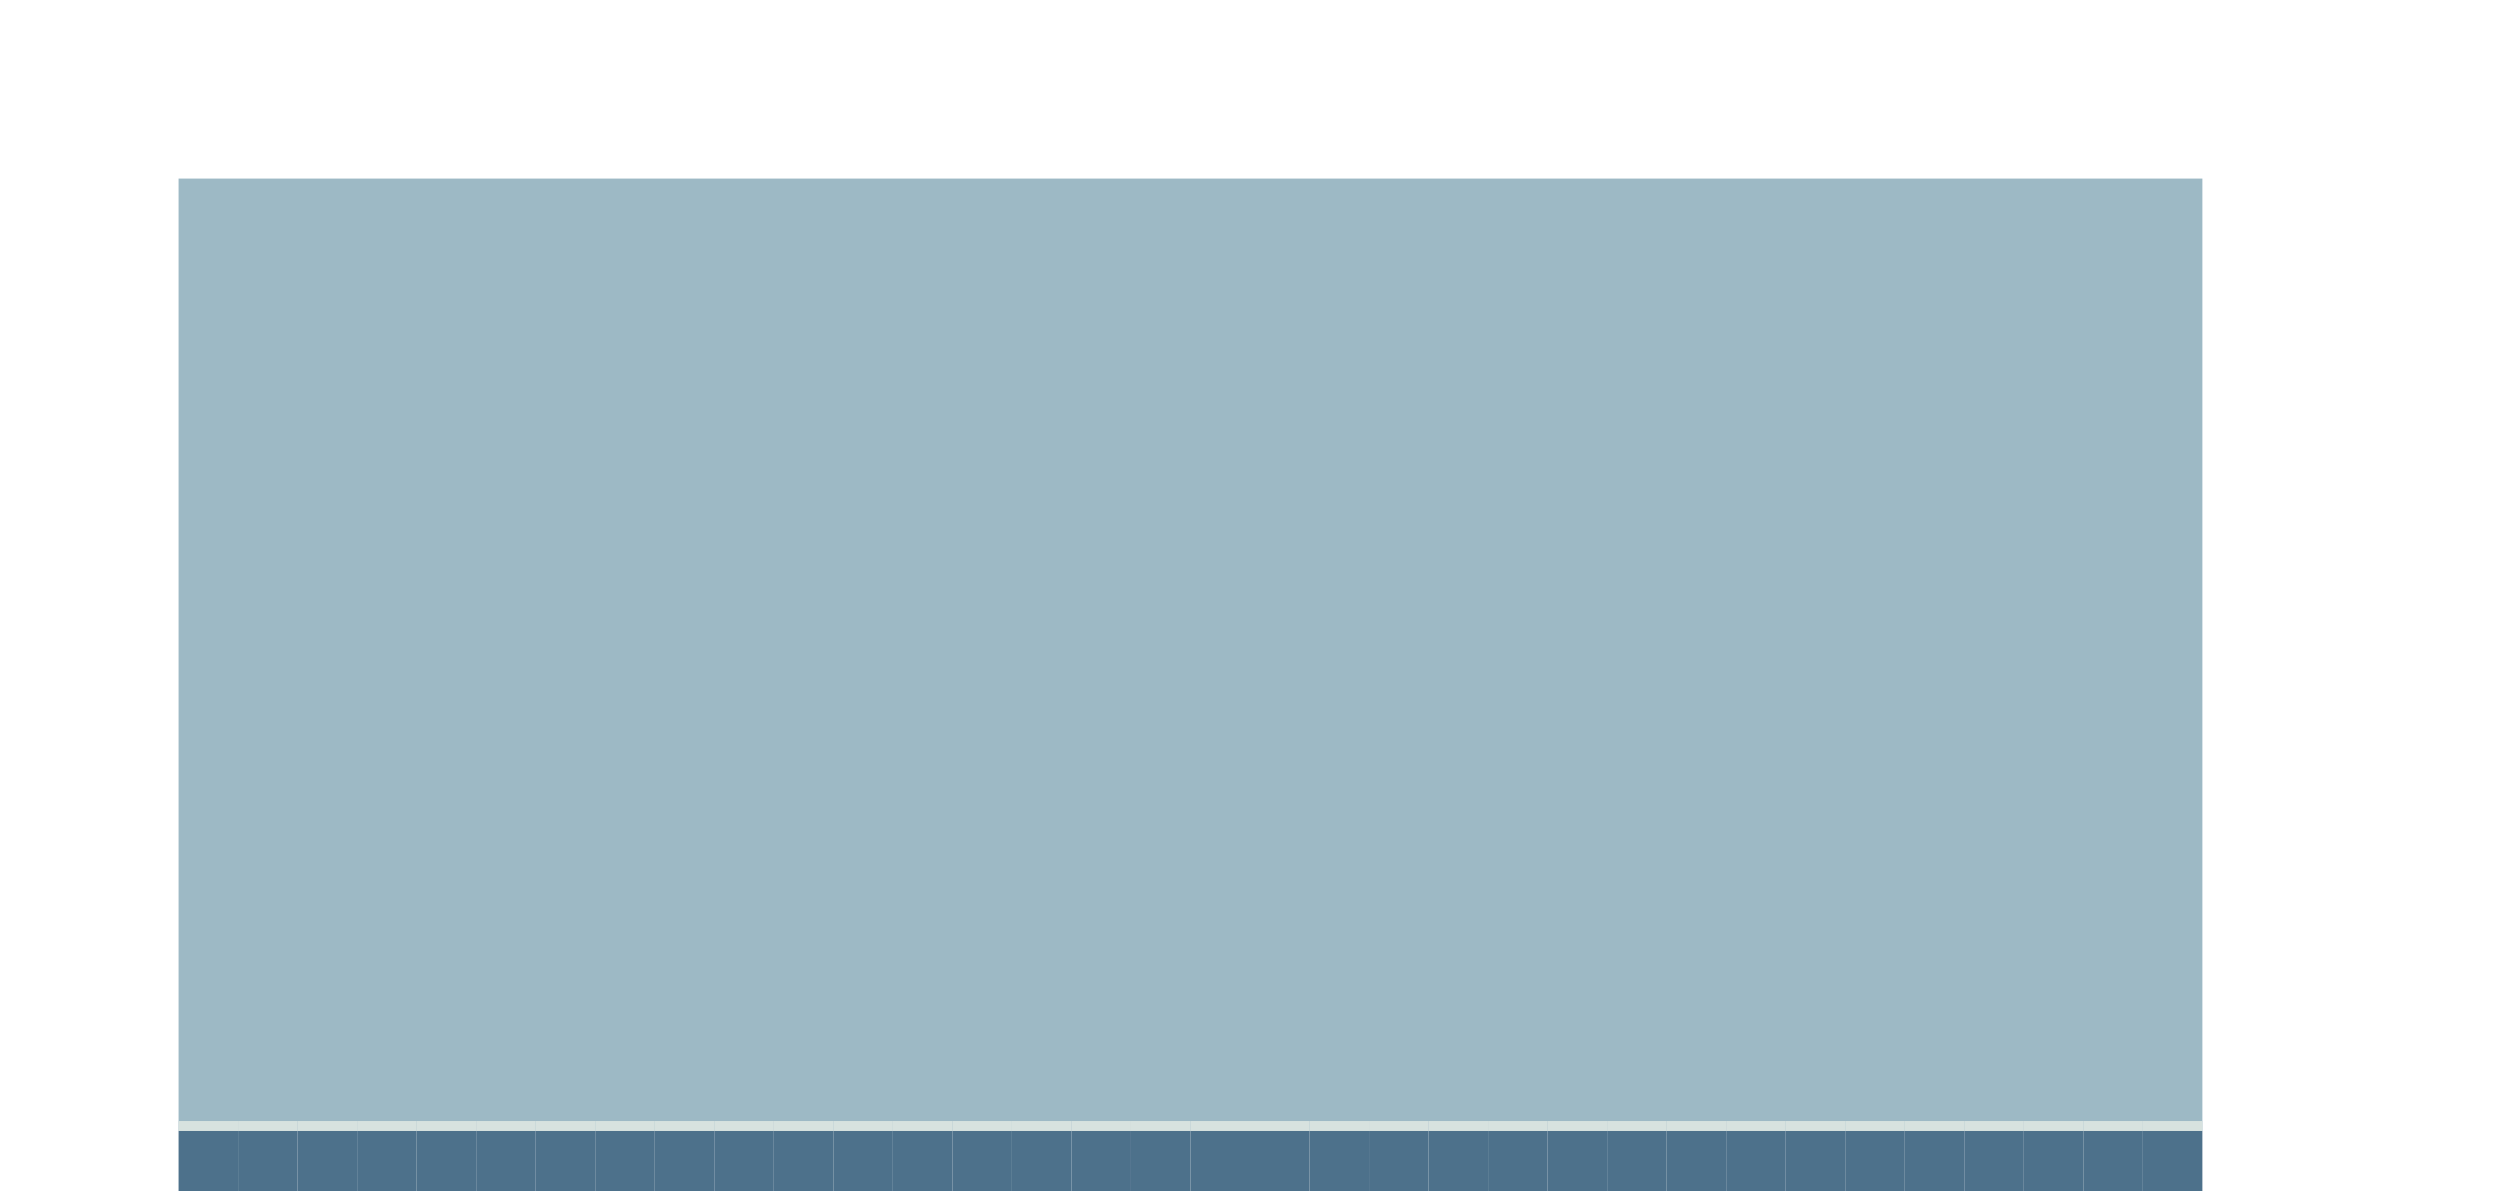
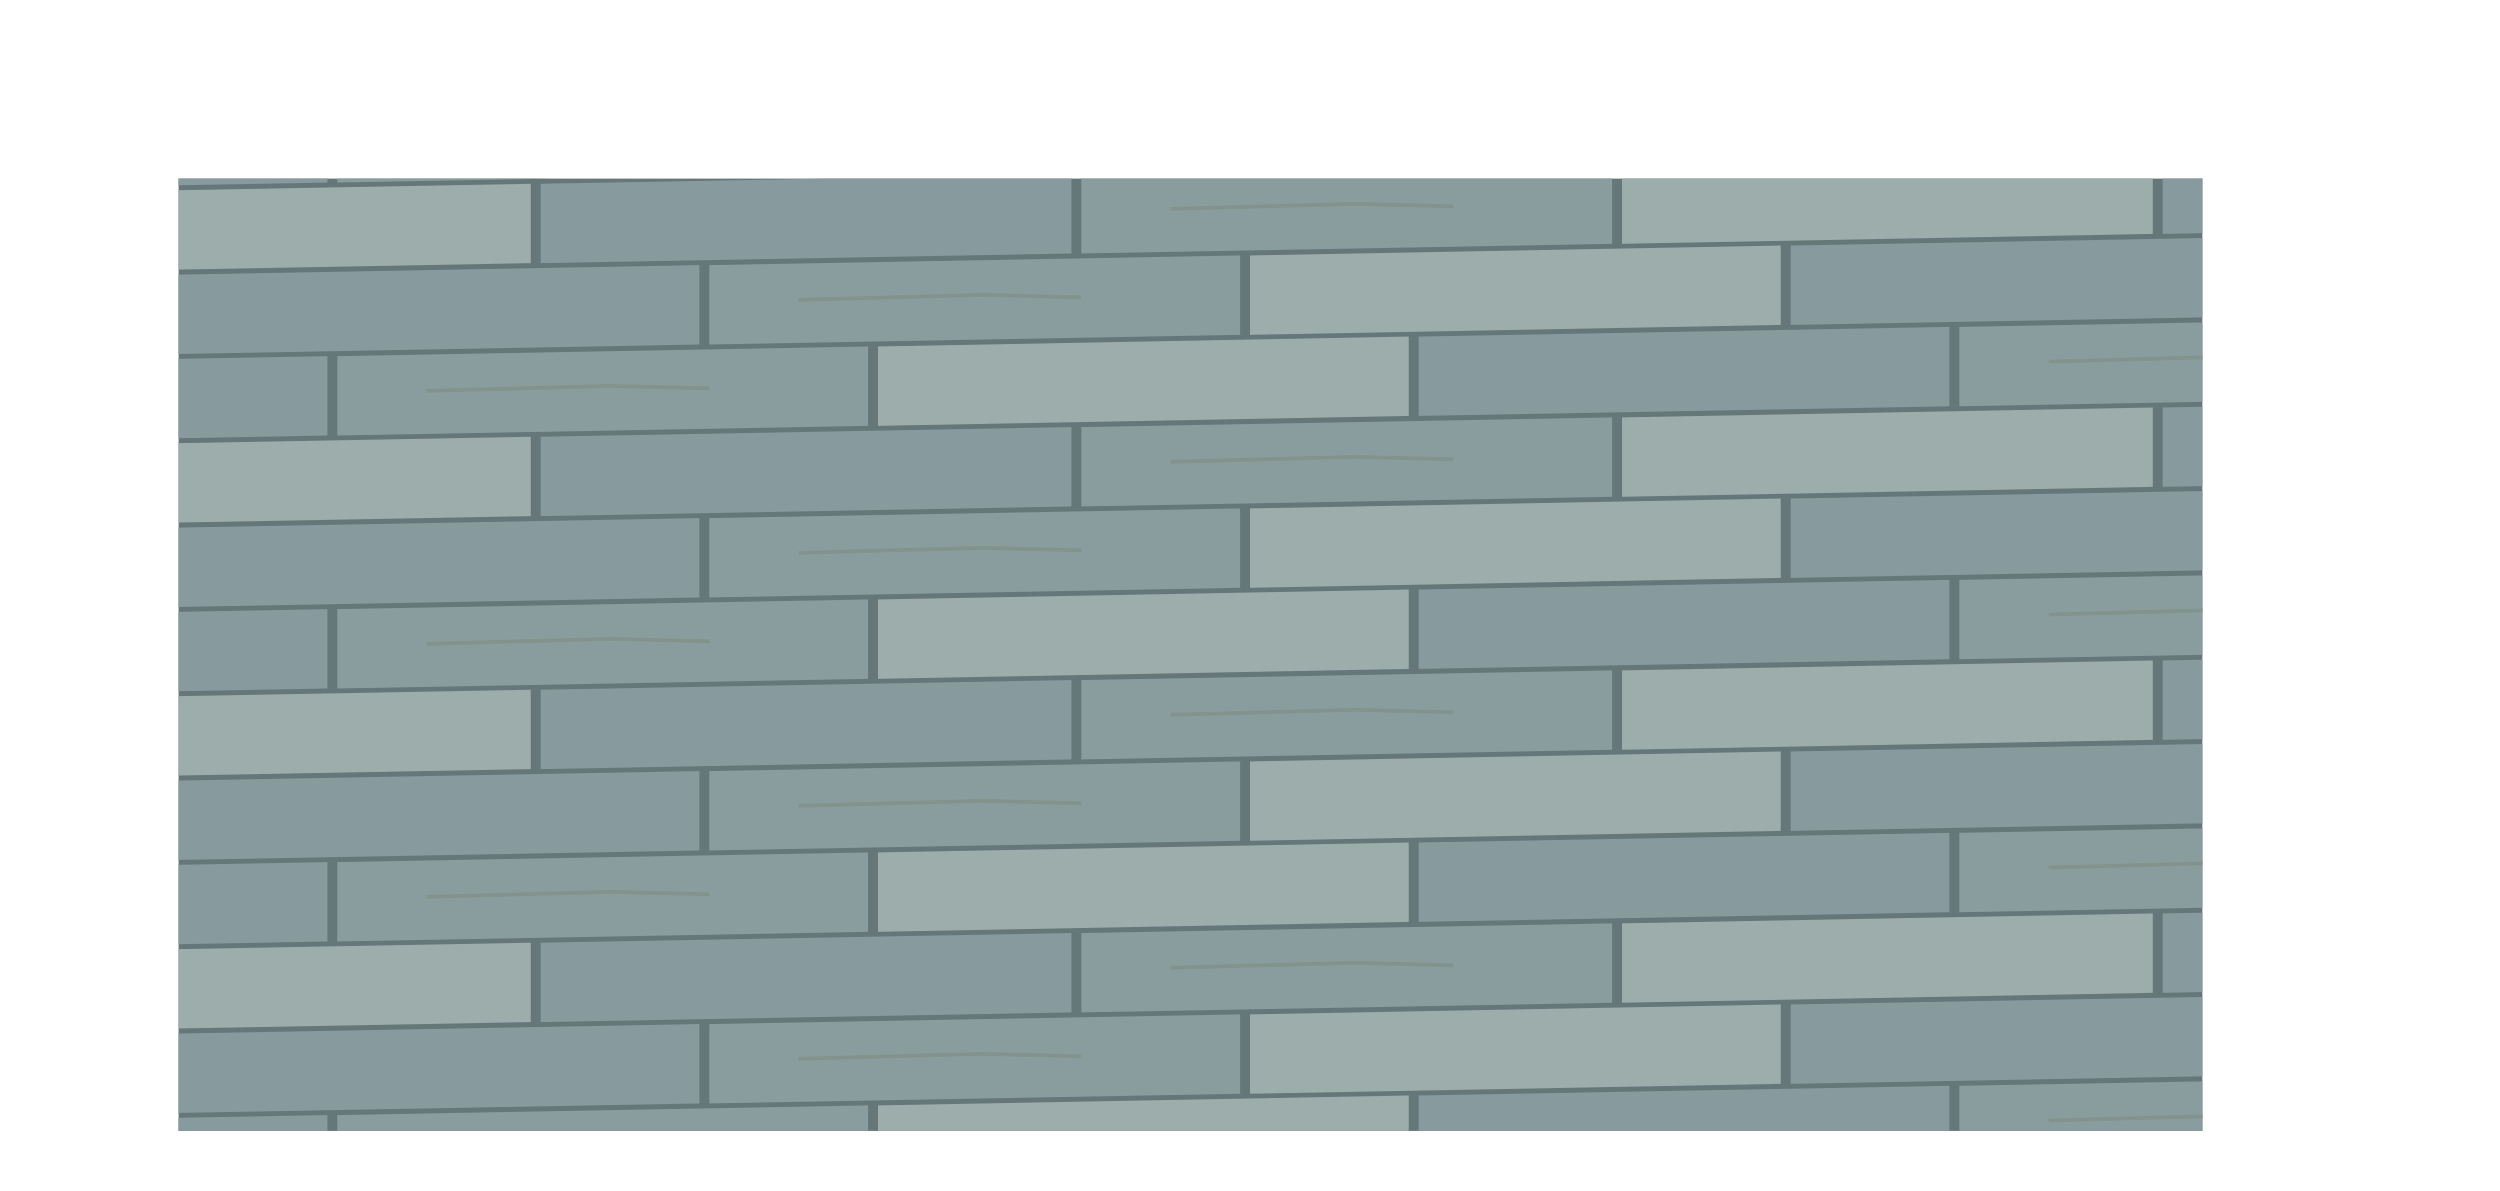
<svg xmlns="http://www.w3.org/2000/svg" width="1008" height="480" viewBox="0 0 1008 480">
  <defs>
-     <clipPath id="north-floor">
-       <path d="M72 72h816v384h-816Z" />
+     <clipPath id="floor">
+       <path d="M72,72 L888,72 L888,456 L72,456 Z" />
    </clipPath>
  </defs>
-   <g clip-path="url(#north-floor)">
-     <path d="M0 0h1536v1008h-1536Z" fill="#9db9c5" />
-     <polygon points="0,570 410,480 780,566 1210,430 1536,496 1536,650 930,737 480,644 0,756" fill="#d7e2df" />
-     <polygon points="0,734 430,625 809,711 1280,588 1536,642 1536,811 1036,851 480,786 0,900" fill="#83a8ba" />
-     <polygon points="230,735 310,725 356,736 293,747" fill="#c4d9dd" />
-     <polygon points="450,615 530,605 576,616 513,627" fill="#c4d9dd" />
-     <polygon points="867,540 947,530 993,541 930,552" fill="#c4d9dd" />
-     <polygon points="1170,681 1250,671 1296,682 1233,693" fill="#c4d9dd" />
-     <polygon points="660,812 740,802 786,813 723,824" fill="#c4d9dd" />
+   <g clip-path="url(#floor)">
+     <polygon points="0.0,0.0 1008.0,0.0 1008.0,480.0 0.0,480.0" fill="#657778" />
+     <polygon points="-218.0,-20.0 -4.0,-24.0 -4.0,8.0 -218.0,12.0" fill="#8a9d9e" />
+     <polyline points="-182.0,-6.0 -108.0,-8.0 -68.0,-7.0" fill="none" stroke="#81938c" stroke-width="1.5" />
+     <polygon points="0.0,-24.0 214.0,-27.9 214.0,4.1 0.0,8.0" fill="#9dadac" />
+     <polygon points="218.0,-27.9 432.0,-31.8 432.0,0.2 218.0,4.1" fill="#879b9f" />
+     <polygon points="436.0,-31.8 650.0,-35.7 650.0,-3.7 436.0,0.2" fill="#8a9d9e" />
+     <polyline points="472.0,-17.8 546.0,-19.8 586.0,-18.8" fill="none" stroke="#81938c" stroke-width="1.5" />
+     <polygon points="654.0,-35.7 868.0,-39.7 868.0,-7.7 654.0,-3.7" fill="#9dadac" />
+     <polygon points="872.0,-39.7 1086.0,-43.6 1086.0,-11.6 872.0,-7.7" fill="#879b9f" />
+     <polygon points="-150.0,12.7 64.0,8.8 64.0,40.8 -150.0,44.7" fill="#9dadac" />
+     <polygon points="68.0,8.8 282.0,4.9 282.0,36.9 68.0,40.8" fill="#879b9f" />
+     <polygon points="286.0,4.9 500.0,1.0 500.0,33.0 286.0,36.9" fill="#8a9d9e" />
+     <polyline points="322.0,18.9 396.0,16.9 436.0,17.9" fill="none" stroke="#81938c" stroke-width="1.5" />
+     <polygon points="504.0,1.0 718.0,-3.0 718.0,29.0 504.0,33.0" fill="#9dadac" />
+     <polygon points="722.0,-3.0 936.0,-6.9 936.0,25.1 722.0,29.0" fill="#879b9f" />
+     <polygon points="940.0,-6.9 1154.0,-10.8 1154.0,21.2 940.0,25.1" fill="#8a9d9e" />
+     <polyline points="976.0,7.1 1050.0,5.1 1090.0,6.1" fill="none" stroke="#81938c" stroke-width="1.5" />
+     <polygon points="-82.0,45.5 132.0,41.6 132.0,73.6 -82.0,77.5" fill="#879b9f" />
+     <polygon points="136.0,41.6 350.0,37.7 350.0,69.7 136.0,73.6" fill="#8a9d9e" />
+     <polyline points="172.0,55.6 246.0,53.6 286.0,54.6" fill="none" stroke="#81938c" stroke-width="1.5" />
+     <polygon points="354.0,37.7 568.0,33.7 568.0,65.7 354.0,69.7" fill="#9dadac" />
+     <polygon points="572.0,33.7 786.0,29.8 786.0,61.8 572.0,65.7" fill="#879b9f" />
+     <polygon points="790.0,29.8 1004.0,25.9 1004.0,57.9 790.0,61.8" fill="#8a9d9e" />
+     <polyline points="826.0,43.8 900.0,41.8 940.0,42.8" fill="none" stroke="#81938c" stroke-width="1.5" />
+     <polygon points="1008.0,25.9 1222.0,22.0 1222.0,54.0 1008.0,57.9" fill="#9dadac" />
+     <polygon points="-218.0,82.0 -4.0,78.0 -4.0,110.0 -218.0,114.0" fill="#8a9d9e" />
+     <polyline points="-182.0,96.0 -108.0,94.0 -68.0,95.0" fill="none" stroke="#81938c" stroke-width="1.5" />
+     <polygon points="0.0,78.0 214.0,74.1 214.0,106.1 0.0,110.0" fill="#9dadac" />
+     <polygon points="218.0,74.1 432.0,70.2 432.0,102.2 218.0,106.1" fill="#879b9f" />
+     <polygon points="436.0,70.2 650.0,66.3 650.0,98.3 436.0,102.2" fill="#8a9d9e" />
+     <polyline points="472.0,84.2 546.0,82.2 586.0,83.2" fill="none" stroke="#81938c" stroke-width="1.5" />
+     <polygon points="654.0,66.3 868.0,62.3 868.0,94.3 654.0,98.3" fill="#9dadac" />
+     <polygon points="872.0,62.3 1086.0,58.4 1086.0,90.4 872.0,94.3" fill="#879b9f" />
+     <polygon points="-150.0,114.7 64.0,110.8 64.0,142.8 -150.0,146.7" fill="#9dadac" />
+     <polygon points="68.0,110.8 282.0,106.9 282.0,138.9 68.0,142.8" fill="#879b9f" />
+     <polygon points="286.0,106.9 500.0,103.0 500.0,135.0 286.0,138.9" fill="#8a9d9e" />
+     <polyline points="322.0,120.9 396.0,118.9 436.0,119.9" fill="none" stroke="#81938c" stroke-width="1.5" />
+     <polygon points="504.0,103.0 718.0,99.0 718.0,131.0 504.0,135.0" fill="#9dadac" />
+     <polygon points="722.0,99.0 936.0,95.1 936.0,127.1 722.0,131.0" fill="#879b9f" />
+     <polygon points="940.0,95.1 1154.0,91.2 1154.0,123.2 940.0,127.1" fill="#8a9d9e" />
+     <polyline points="976.0,109.1 1050.0,107.1 1090.0,108.1" fill="none" stroke="#81938c" stroke-width="1.5" />
+     <polygon points="-82.0,147.5 132.0,143.6 132.0,175.6 -82.0,179.5" fill="#879b9f" />
+     <polygon points="136.0,143.6 350.0,139.7 350.0,171.7 136.0,175.6" fill="#8a9d9e" />
+     <polyline points="172.0,157.6 246.0,155.6 286.0,156.6" fill="none" stroke="#81938c" stroke-width="1.5" />
+     <polygon points="354.0,139.7 568.0,135.7 568.0,167.7 354.0,171.7" fill="#9dadac" />
+     <polygon points="572.0,135.7 786.0,131.8 786.0,163.8 572.0,167.7" fill="#879b9f" />
+     <polygon points="790.0,131.8 1004.0,127.9 1004.0,159.9 790.0,163.8" fill="#8a9d9e" />
+     <polyline points="826.0,145.8 900.0,143.8 940.0,144.8" fill="none" stroke="#81938c" stroke-width="1.5" />
+     <polygon points="1008.0,127.9 1222.0,124.0 1222.0,156.0 1008.0,159.9" fill="#9dadac" />
+     <polygon points="-218.0,184.0 -4.0,180.0 -4.0,212.0 -218.0,216.0" fill="#8a9d9e" />
+     <polyline points="-182.0,198.0 -108.0,196.0 -68.0,197.0" fill="none" stroke="#81938c" stroke-width="1.5" />
+     <polygon points="0.0,180.0 214.0,176.1 214.0,208.1 0.0,212.0" fill="#9dadac" />
+     <polygon points="218.0,176.1 432.0,172.2 432.0,204.2 218.0,208.1" fill="#879b9f" />
+     <polygon points="436.0,172.2 650.0,168.3 650.0,200.3 436.0,204.2" fill="#8a9d9e" />
+     <polyline points="472.0,186.2 546.0,184.2 586.0,185.2" fill="none" stroke="#81938c" stroke-width="1.5" />
+     <polygon points="654.0,168.3 868.0,164.3 868.0,196.3 654.0,200.3" fill="#9dadac" />
+     <polygon points="872.0,164.3 1086.0,160.4 1086.0,192.4 872.0,196.3" fill="#879b9f" />
+     <polygon points="-150.0,216.7 64.0,212.8 64.0,244.8 -150.0,248.7" fill="#9dadac" />
+     <polygon points="68.0,212.8 282.0,208.9 282.0,240.9 68.0,244.8" fill="#879b9f" />
+     <polygon points="286.0,208.9 500.0,205.0 500.0,237.0 286.0,240.9" fill="#8a9d9e" />
+     <polyline points="322.0,222.9 396.0,220.9 436.0,221.9" fill="none" stroke="#81938c" stroke-width="1.5" />
+     <polygon points="504.0,205.0 718.0,201.0 718.0,233.0 504.0,237.0" fill="#9dadac" />
+     <polygon points="722.0,201.0 936.0,197.1 936.0,229.1 722.0,233.0" fill="#879b9f" />
+     <polygon points="940.0,197.1 1154.0,193.2 1154.0,225.2 940.0,229.1" fill="#8a9d9e" />
+     <polyline points="976.0,211.1 1050.0,209.1 1090.0,210.1" fill="none" stroke="#81938c" stroke-width="1.5" />
+     <polygon points="-82.0,249.5 132.0,245.6 132.0,277.6 -82.0,281.5" fill="#879b9f" />
+     <polygon points="136.0,245.6 350.0,241.7 350.0,273.7 136.0,277.6" fill="#8a9d9e" />
+     <polyline points="172.0,259.6 246.0,257.6 286.0,258.6" fill="none" stroke="#81938c" stroke-width="1.5" />
+     <polygon points="354.0,241.7 568.0,237.7 568.0,269.7 354.0,273.7" fill="#9dadac" />
+     <polygon points="572.0,237.7 786.0,233.8 786.0,265.8 572.0,269.7" fill="#879b9f" />
+     <polygon points="790.0,233.8 1004.0,229.9 1004.0,261.9 790.0,265.8" fill="#8a9d9e" />
+     <polyline points="826.0,247.8 900.0,245.8 940.0,246.8" fill="none" stroke="#81938c" stroke-width="1.5" />
+     <polygon points="1008.0,229.9 1222.0,226.0 1222.0,258.0 1008.0,261.9" fill="#9dadac" />
+     <polygon points="-218.0,286.0 -4.0,282.0 -4.0,314.0 -218.0,318.0" fill="#8a9d9e" />
+     <polyline points="-182.0,300.0 -108.0,298.0 -68.0,299.0" fill="none" stroke="#81938c" stroke-width="1.5" />
+     <polygon points="0.0,282.0 214.0,278.1 214.0,310.1 0.0,314.0" fill="#9dadac" />
+     <polygon points="218.0,278.1 432.0,274.2 432.0,306.2 218.0,310.1" fill="#879b9f" />
+     <polygon points="436.0,274.2 650.0,270.3 650.0,302.3 436.0,306.2" fill="#8a9d9e" />
+     <polyline points="472.0,288.2 546.0,286.2 586.0,287.2" fill="none" stroke="#81938c" stroke-width="1.5" />
+     <polygon points="654.0,270.3 868.0,266.3 868.0,298.3 654.0,302.3" fill="#9dadac" />
+     <polygon points="872.0,266.3 1086.0,262.4 1086.0,294.4 872.0,298.3" fill="#879b9f" />
+     <polygon points="-150.0,318.7 64.0,314.8 64.0,346.8 -150.0,350.7" fill="#9dadac" />
+     <polygon points="68.0,314.8 282.0,310.9 282.0,342.9 68.0,346.8" fill="#879b9f" />
+     <polygon points="286.0,310.9 500.0,307.0 500.0,339.0 286.0,342.9" fill="#8a9d9e" />
+     <polyline points="322.0,324.9 396.0,322.9 436.0,323.9" fill="none" stroke="#81938c" stroke-width="1.5" />
+     <polygon points="504.0,307.0 718.0,303.0 718.0,335.0 504.0,339.0" fill="#9dadac" />
+     <polygon points="722.0,303.0 936.0,299.1 936.0,331.1 722.0,335.0" fill="#879b9f" />
+     <polygon points="940.0,299.1 1154.0,295.2 1154.0,327.2 940.0,331.1" fill="#8a9d9e" />
+     <polyline points="976.0,313.1 1050.0,311.1 1090.0,312.1" fill="none" stroke="#81938c" stroke-width="1.5" />
+     <polygon points="-82.0,351.5 132.0,347.6 132.0,379.6 -82.0,383.5" fill="#879b9f" />
+     <polygon points="136.0,347.6 350.0,343.7 350.0,375.7 136.0,379.6" fill="#8a9d9e" />
+     <polyline points="172.0,361.6 246.0,359.6 286.0,360.6" fill="none" stroke="#81938c" stroke-width="1.5" />
+     <polygon points="354.0,343.7 568.0,339.7 568.0,371.7 354.0,375.7" fill="#9dadac" />
+     <polygon points="572.0,339.7 786.0,335.8 786.0,367.8 572.0,371.7" fill="#879b9f" />
+     <polygon points="790.0,335.8 1004.0,331.9 1004.0,363.9 790.0,367.8" fill="#8a9d9e" />
+     <polyline points="826.0,349.8 900.0,347.8 940.0,348.8" fill="none" stroke="#81938c" stroke-width="1.5" />
+     <polygon points="1008.0,331.9 1222.0,328.0 1222.0,360.0 1008.0,363.9" fill="#9dadac" />
+     <polygon points="-218.0,388.0 -4.0,384.0 -4.0,416.0 -218.0,420.0" fill="#8a9d9e" />
+     <polyline points="-182.0,402.0 -108.0,400.0 -68.0,401.0" fill="none" stroke="#81938c" stroke-width="1.5" />
+     <polygon points="0.0,384.0 214.0,380.1 214.0,412.1 0.0,416.0" fill="#9dadac" />
+     <polygon points="218.0,380.1 432.0,376.2 432.0,408.2 218.0,412.1" fill="#879b9f" />
+     <polygon points="436.0,376.2 650.0,372.3 650.0,404.3 436.0,408.2" fill="#8a9d9e" />
+     <polyline points="472.0,390.2 546.0,388.2 586.0,389.2" fill="none" stroke="#81938c" stroke-width="1.5" />
+     <polygon points="654.0,372.3 868.0,368.3 868.0,400.3 654.0,404.3" fill="#9dadac" />
+     <polygon points="872.0,368.3 1086.0,364.4 1086.0,396.4 872.0,400.3" fill="#879b9f" />
+     <polygon points="-150.0,420.7 64.0,416.8 64.0,448.8 -150.0,452.7" fill="#9dadac" />
+     <polygon points="68.0,416.8 282.0,412.9 282.0,444.9 68.0,448.8" fill="#879b9f" />
+     <polygon points="286.0,412.9 500.0,409.0 500.0,441.0 286.0,444.9" fill="#8a9d9e" />
+     <polyline points="322.0,426.9 396.0,424.9 436.0,425.9" fill="none" stroke="#81938c" stroke-width="1.5" />
+     <polygon points="504.0,409.0 718.0,405.0 718.0,437.0 504.0,441.0" fill="#9dadac" />
+     <polygon points="722.0,405.0 936.0,401.1 936.0,433.1 722.0,437.0" fill="#879b9f" />
+     <polygon points="940.0,401.1 1154.0,397.2 1154.0,429.2 940.0,433.1" fill="#8a9d9e" />
+     <polyline points="976.0,415.1 1050.0,413.1 1090.0,414.1" fill="none" stroke="#81938c" stroke-width="1.5" />
+     <polygon points="-82.0,453.5 132.0,449.6 132.0,481.6 -82.0,485.5" fill="#879b9f" />
+     <polygon points="136.0,449.6 350.0,445.7 350.0,477.7 136.0,481.6" fill="#8a9d9e" />
+     <polyline points="172.0,463.6 246.0,461.6 286.0,462.6" fill="none" stroke="#81938c" stroke-width="1.5" />
+     <polygon points="354.0,445.7 568.0,441.7 568.0,473.7 354.0,477.7" fill="#9dadac" />
+     <polygon points="572.0,441.7 786.0,437.8 786.0,469.8 572.0,473.7" fill="#879b9f" />
+     <polygon points="790.0,437.8 1004.0,433.9 1004.0,465.9 790.0,469.8" fill="#8a9d9e" />
+     <polyline points="826.0,451.8 900.0,449.8 940.0,450.8" fill="none" stroke="#81938c" stroke-width="1.5" />
+     <polygon points="1008.0,433.9 1222.0,430.0 1222.0,462.0 1008.0,465.9" fill="#9dadac" />
+     <polygon points="-218.0,490.0 -4.0,486.0 -4.0,518.0 -218.0,522.0" fill="#8a9d9e" />
+     <polyline points="-182.0,504.0 -108.0,502.0 -68.0,503.0" fill="none" stroke="#81938c" stroke-width="1.5" />
+     <polygon points="0.0,486.0 214.0,482.1 214.0,514.1 0.0,518.0" fill="#9dadac" />
+     <polygon points="218.0,482.1 432.0,478.2 432.0,510.2 218.0,514.1" fill="#879b9f" />
+     <polygon points="436.0,478.2 650.0,474.3 650.0,506.3 436.0,510.2" fill="#8a9d9e" />
+     <polyline points="472.0,492.2 546.0,490.2 586.0,491.2" fill="none" stroke="#81938c" stroke-width="1.5" />
+     <polygon points="654.0,474.3 868.0,470.3 868.0,502.3 654.0,506.3" fill="#9dadac" />
+     <polygon points="872.0,470.3 1086.0,466.4 1086.0,498.4 872.0,502.3" fill="#879b9f" />
  </g>
-   <path d="M72 456h24v30h-24Z" fill="#4d718b" />
-   <path d="M72 452h24v4h-24Z" fill="#d7e2df" />
-   <path d="M96 456h24v30h-24Z" fill="#4d718b" />
-   <path d="M96 452h24v4h-24Z" fill="#d7e2df" />
-   <path d="M120 456h24v30h-24Z" fill="#4d718b" />
-   <path d="M120 452h24v4h-24Z" fill="#d7e2df" />
-   <path d="M144 456h24v30h-24Z" fill="#4d718b" />
-   <path d="M144 452h24v4h-24Z" fill="#d7e2df" />
-   <path d="M168 456h24v30h-24Z" fill="#4d718b" />
-   <path d="M168 452h24v4h-24Z" fill="#d7e2df" />
-   <path d="M192 456h24v30h-24Z" fill="#4d718b" />
-   <path d="M192 452h24v4h-24Z" fill="#d7e2df" />
-   <path d="M216 456h24v30h-24Z" fill="#4d718b" />
-   <path d="M216 452h24v4h-24Z" fill="#d7e2df" />
-   <path d="M240 456h24v30h-24Z" fill="#4d718b" />
-   <path d="M240 452h24v4h-24Z" fill="#d7e2df" />
-   <path d="M264 456h24v30h-24Z" fill="#4d718b" />
-   <path d="M264 452h24v4h-24Z" fill="#d7e2df" />
-   <path d="M288 456h24v30h-24Z" fill="#4d718b" />
-   <path d="M288 452h24v4h-24Z" fill="#d7e2df" />
-   <path d="M312 456h24v30h-24Z" fill="#4d718b" />
-   <path d="M312 452h24v4h-24Z" fill="#d7e2df" />
-   <path d="M336 456h24v30h-24Z" fill="#4d718b" />
-   <path d="M336 452h24v4h-24Z" fill="#d7e2df" />
-   <path d="M360 456h24v30h-24Z" fill="#4d718b" />
-   <path d="M360 452h24v4h-24Z" fill="#d7e2df" />
-   <path d="M384 456h24v30h-24Z" fill="#4d718b" />
-   <path d="M384 452h24v4h-24Z" fill="#d7e2df" />
-   <path d="M408 456h24v30h-24Z" fill="#4d718b" />
-   <path d="M408 452h24v4h-24Z" fill="#d7e2df" />
-   <path d="M432 456h24v30h-24Z" fill="#4d718b" />
-   <path d="M432 452h24v4h-24Z" fill="#d7e2df" />
-   <path d="M456 456h24v30h-24Z" fill="#4d718b" />
-   <path d="M456 452h24v4h-24Z" fill="#d7e2df" />
-   <path d="M480 456h24v30h-24Z" fill="#4d718b" />
-   <path d="M480 452h24v4h-24Z" fill="#d7e2df" />
-   <path d="M504 456h24v30h-24Z" fill="#4d718b" />
-   <path d="M504 452h24v4h-24Z" fill="#d7e2df" />
-   <path d="M528 456h24v30h-24Z" fill="#4d718b" />
-   <path d="M528 452h24v4h-24Z" fill="#d7e2df" />
-   <path d="M552 456h24v30h-24Z" fill="#4d718b" />
-   <path d="M552 452h24v4h-24Z" fill="#d7e2df" />
-   <path d="M576 456h24v30h-24Z" fill="#4d718b" />
-   <path d="M576 452h24v4h-24Z" fill="#d7e2df" />
-   <path d="M600 456h24v30h-24Z" fill="#4d718b" />
-   <path d="M600 452h24v4h-24Z" fill="#d7e2df" />
-   <path d="M624 456h24v30h-24Z" fill="#4d718b" />
-   <path d="M624 452h24v4h-24Z" fill="#d7e2df" />
-   <path d="M648 456h24v30h-24Z" fill="#4d718b" />
-   <path d="M648 452h24v4h-24Z" fill="#d7e2df" />
-   <path d="M672 456h24v30h-24Z" fill="#4d718b" />
-   <path d="M672 452h24v4h-24Z" fill="#d7e2df" />
-   <path d="M696 456h24v30h-24Z" fill="#4d718b" />
-   <path d="M696 452h24v4h-24Z" fill="#d7e2df" />
-   <path d="M720 456h24v30h-24Z" fill="#4d718b" />
-   <path d="M720 452h24v4h-24Z" fill="#d7e2df" />
-   <path d="M744 456h24v30h-24Z" fill="#4d718b" />
-   <path d="M744 452h24v4h-24Z" fill="#d7e2df" />
-   <path d="M768 456h24v30h-24Z" fill="#4d718b" />
-   <path d="M768 452h24v4h-24Z" fill="#d7e2df" />
-   <path d="M792 456h24v30h-24Z" fill="#4d718b" />
-   <path d="M792 452h24v4h-24Z" fill="#d7e2df" />
-   <path d="M816 456h24v30h-24Z" fill="#4d718b" />
-   <path d="M816 452h24v4h-24Z" fill="#d7e2df" />
-   <path d="M840 456h24v30h-24Z" fill="#4d718b" />
-   <path d="M840 452h24v4h-24Z" fill="#d7e2df" />
-   <path d="M864 456h24v30h-24Z" fill="#4d718b" />
-   <path d="M864 452h24v4h-24Z" fill="#d7e2df" />
</svg>
